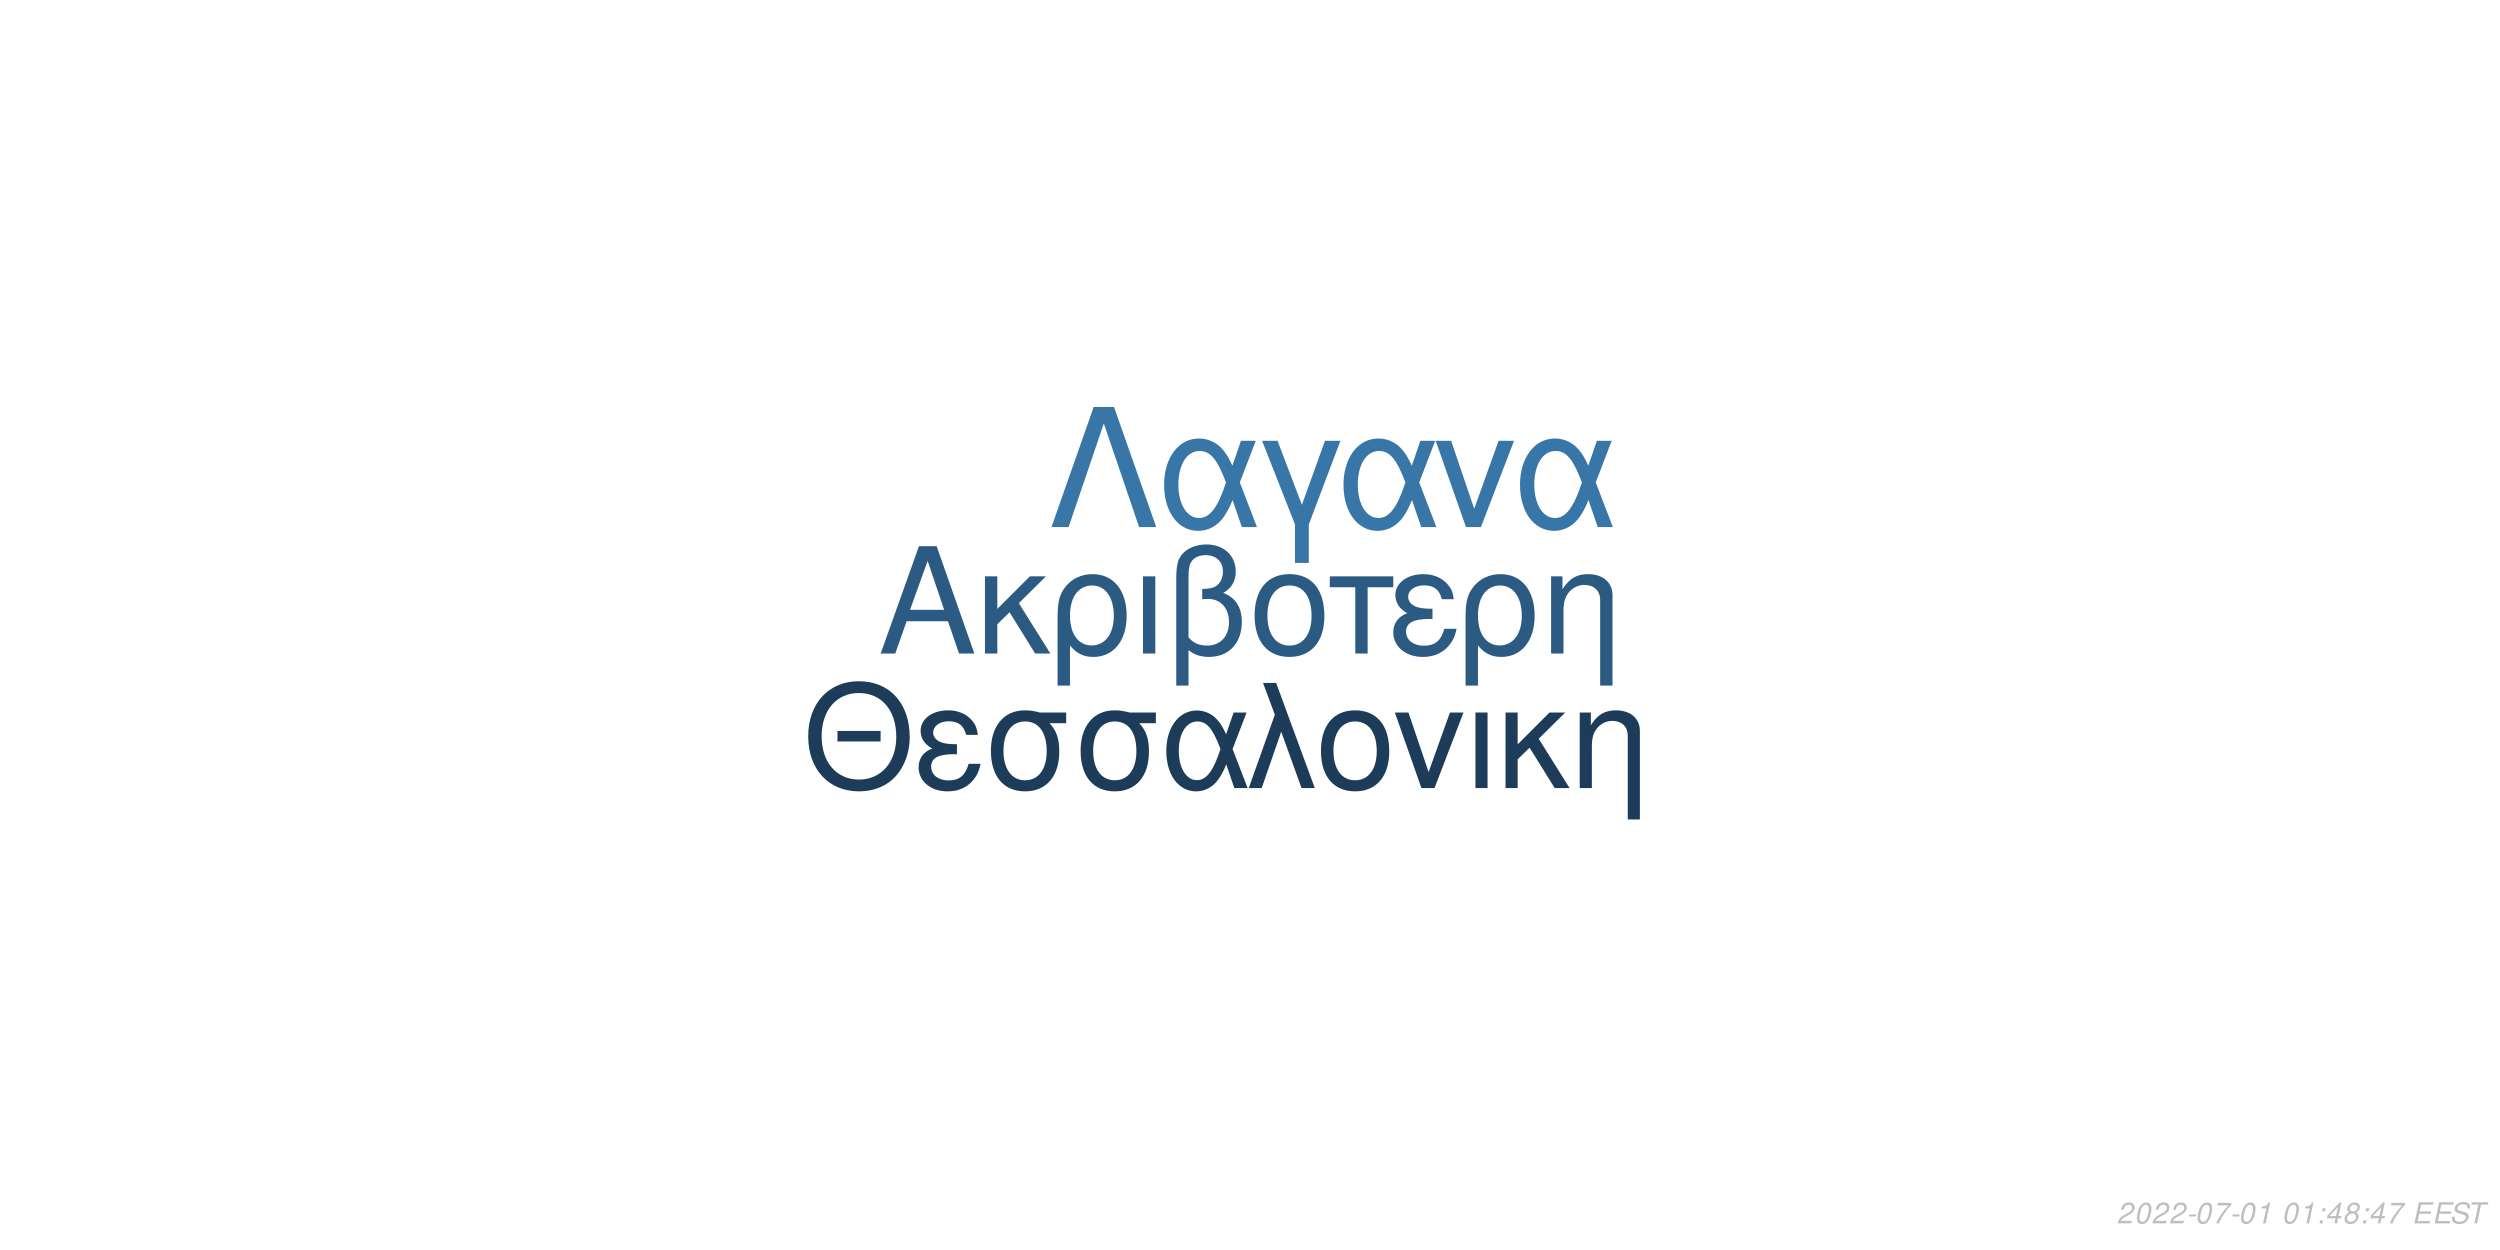
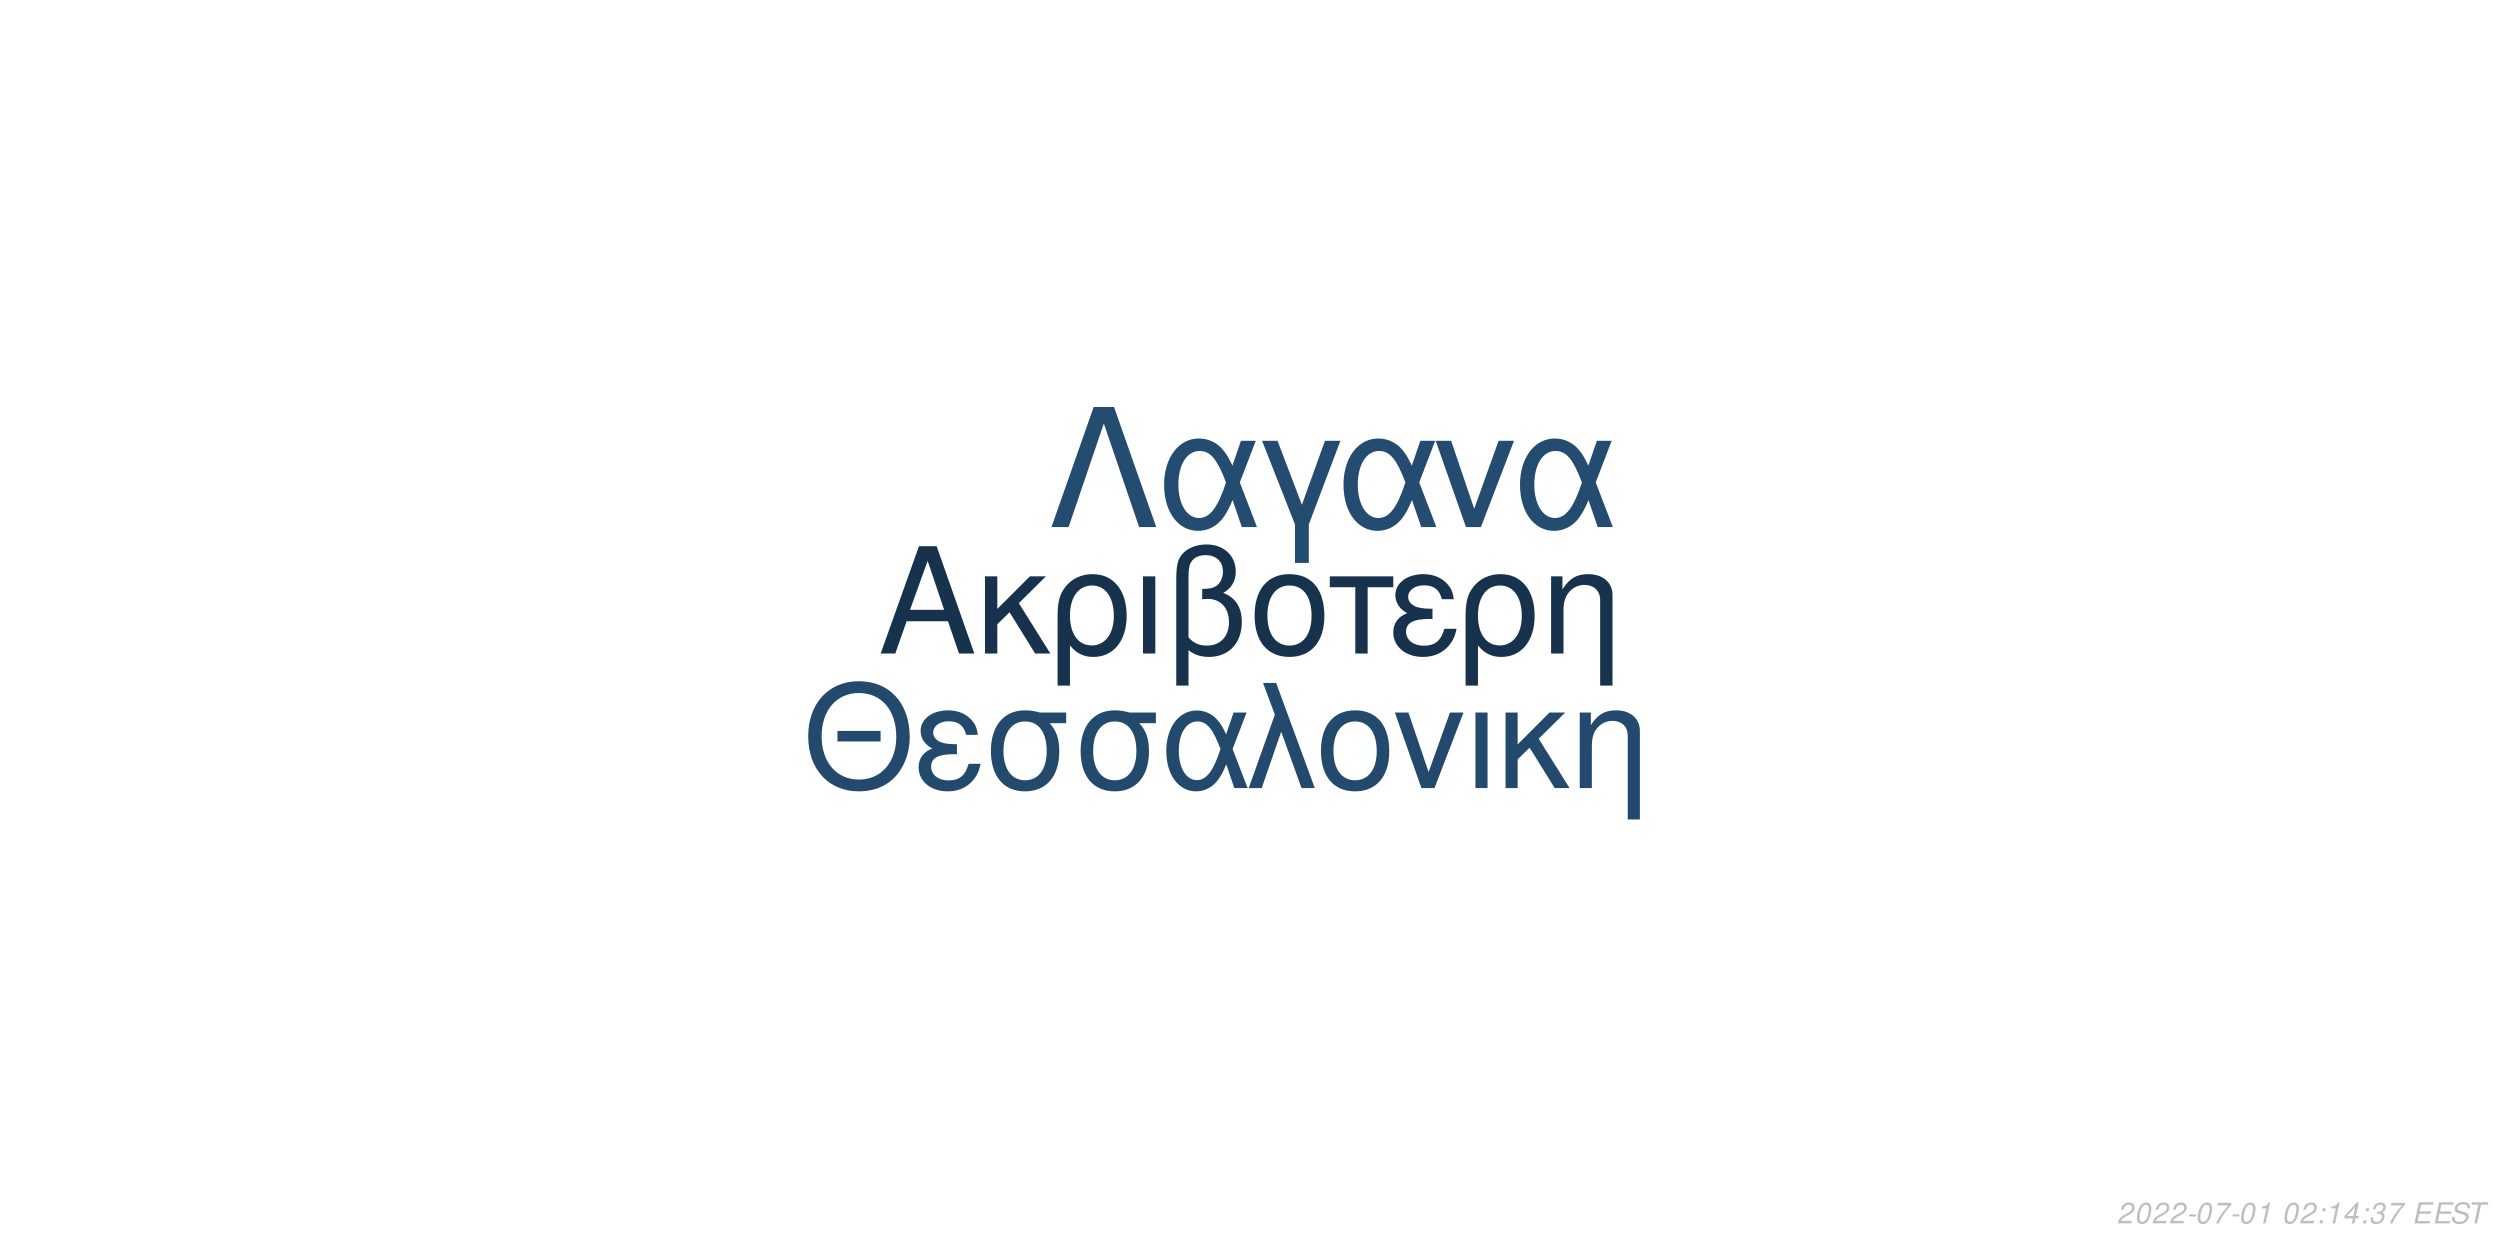
<svg xmlns="http://www.w3.org/2000/svg" xmlns:xlink="http://www.w3.org/1999/xlink" width="864pt" height="432pt" viewBox="0 0 864 432" version="1.1">
  <defs>
    <g>
      <symbol overflow="visible" id="glyph0-0">
        <path style="stroke:none;" d="" />
      </symbol>
      <symbol overflow="visible" id="glyph0-1">
        <path style="stroke:none;" d="M 24.125 -11.141 L 27.938 0 L 33.234 0 L 20.203 -37.094 L 14.094 -37.094 L 0.859 0 L 5.906 0 L 9.828 -11.141 Z M 22.797 -15.109 L 11 -15.109 L 17.094 -32.016 Z M 22.797 -15.109 " />
      </symbol>
      <symbol overflow="visible" id="glyph0-2">
        <path style="stroke:none;" d="M 7.172 -15.422 L 7.172 -26.672 L 2.906 -26.672 L 2.906 0 L 7.172 0 L 7.172 -10.125 L 11.406 -14.25 L 20.25 0 L 25.5 0 L 14.609 -17.406 L 23.969 -26.672 L 18.422 -26.672 Z M 7.172 -15.422 " />
      </symbol>
      <symbol overflow="visible" id="glyph0-3">
        <path style="stroke:none;" d="M 3 11.094 L 7.281 11.094 L 7.281 -2.797 C 9.516 -0.047 11.953 1.172 15.375 1.172 C 22.344 1.172 26.875 -4.422 26.875 -13.031 C 26.875 -21.891 22.297 -27.438 15.062 -27.438 C 11.297 -27.438 7.984 -25.906 5.797 -23.156 C 3.672 -20.516 3 -17.969 3 -12.359 Z M 14.906 -23.516 C 19.547 -23.516 22.438 -19.438 22.438 -12.922 C 22.438 -6.812 19.391 -2.797 14.812 -2.797 C 10.172 -2.797 7.281 -6.766 7.281 -13.125 C 7.281 -19.484 10.234 -23.516 14.906 -23.516 Z M 14.906 -23.516 " />
      </symbol>
      <symbol overflow="visible" id="glyph0-4">
        <path style="stroke:none;" d="M 3.516 0 L 7.781 0 L 7.781 -26.672 L 3.516 -26.672 Z M 3.516 0 " />
      </symbol>
      <symbol overflow="visible" id="glyph0-5">
        <path style="stroke:none;" d="M 4.016 11.094 L 8.25 11.094 L 8.25 -1.172 C 10.172 0.406 12.422 1.172 15.312 1.172 C 22.188 1.172 26.672 -3.609 26.672 -10.891 C 26.672 -15.984 24.578 -19.234 20.25 -20.969 C 23.109 -22.547 24.578 -25.031 24.578 -28.344 C 24.578 -33.844 20.406 -37.703 14.453 -37.703 C 10.938 -37.703 7.734 -36.391 6 -34.25 C 4.484 -32.422 4.016 -30.328 4.016 -25.391 Z M 8.25 -25.656 C 8.25 -29.359 8.5 -30.844 9.469 -32.062 C 10.375 -33.281 12.156 -34 14.094 -34 C 17.812 -34 20.156 -31.812 20.156 -28.297 C 20.156 -25.953 18.984 -23.812 17.297 -23.047 C 16.281 -22.547 15.469 -22.438 12.984 -22.297 L 12.984 -18.781 C 13.734 -18.828 14.344 -18.875 14.969 -18.875 C 19.344 -18.875 22.234 -15.719 22.234 -10.891 C 22.234 -5.906 19.281 -2.75 14.656 -2.75 C 11.953 -2.75 9.922 -3.609 8.25 -5.594 Z M 8.25 -25.656 " />
      </symbol>
      <symbol overflow="visible" id="glyph0-6">
        <path style="stroke:none;" d="M 14.094 -27.438 C 6.562 -27.438 2.094 -22.094 2.094 -13.125 C 2.094 -4.125 6.562 1.172 14.141 1.172 C 21.672 1.172 26.203 -4.172 26.203 -12.922 C 26.203 -22.188 21.828 -27.438 14.094 -27.438 Z M 14.141 -23.516 C 18.938 -23.516 21.781 -19.594 21.781 -12.984 C 21.781 -6.672 18.828 -2.75 14.141 -2.75 C 9.422 -2.75 6.516 -6.672 6.516 -13.125 C 6.516 -19.594 9.422 -23.516 14.141 -23.516 Z M 14.141 -23.516 " />
      </symbol>
      <symbol overflow="visible" id="glyph0-7">
        <path style="stroke:none;" d="M 7.891 0 L 12.156 0 L 12.156 -22.906 L 21.016 -22.906 L 21.016 -26.672 L -0.922 -26.672 L -0.922 -22.906 L 7.891 -22.906 Z M 7.891 0 " />
      </symbol>
      <symbol overflow="visible" id="glyph0-8">
        <path style="stroke:none;" d="M 14.562 -15.469 C 11.344 -15.469 9.562 -15.781 8.297 -16.438 C 6.922 -17.203 6.156 -18.328 6.156 -19.547 C 6.156 -21.891 8.453 -23.562 11.656 -23.562 C 15.062 -23.562 16.953 -22.094 17.812 -18.781 L 21.938 -18.781 C 21.578 -21.266 21.062 -22.5 19.797 -23.922 C 17.812 -26.203 14.906 -27.438 11.453 -27.438 C 5.797 -27.438 1.734 -24.375 1.734 -20.203 C 1.734 -17.609 3.156 -15.375 5.859 -13.938 C 2.797 -12.875 1.016 -10.484 1.016 -7.328 C 1.016 -2.391 5.297 1.172 11.25 1.172 C 14.969 1.172 17.906 -0.109 20.156 -2.641 C 21.578 -4.328 22.297 -5.797 22.906 -8.547 L 18.672 -8.547 C 17.5 -4.422 15.422 -2.703 11.609 -2.703 C 7.938 -2.703 5.438 -4.688 5.438 -7.578 C 5.438 -10.578 7.938 -11.953 13.484 -11.953 C 13.641 -11.953 14.094 -11.953 14.562 -11.906 Z M 14.562 -15.469 " />
      </symbol>
      <symbol overflow="visible" id="glyph0-9">
        <path style="stroke:none;" d="M 3.562 -26.672 L 3.562 0 L 7.844 0 L 7.844 -14.703 C 7.844 -17.906 8.5 -19.891 10.031 -21.531 C 11.406 -22.953 13.188 -23.719 15.062 -23.719 C 18.375 -23.719 20.516 -21.672 20.516 -18.469 L 20.516 11.094 L 24.781 11.094 L 24.781 -20.156 C 24.781 -24.578 21.469 -27.438 16.328 -27.438 C 12.359 -27.438 9.828 -25.906 7.484 -22.188 L 7.484 -26.672 Z M 3.562 -26.672 " />
      </symbol>
      <symbol overflow="visible" id="glyph1-0">
        <path style="stroke:none;" d="" />
      </symbol>
      <symbol overflow="visible" id="glyph1-1">
        <path style="stroke:none;" d="M 26.859 -19.734 L 11.953 -19.734 L 11.953 -16.094 L 26.859 -16.094 Z M 19.328 -36.922 C 8.922 -36.922 1.844 -29.25 1.844 -17.891 C 1.844 -6.484 8.875 1.141 19.391 1.141 C 23.812 1.141 27.703 -0.203 30.641 -2.688 C 34.578 -6.031 36.922 -11.656 36.922 -17.594 C 36.922 -29.297 30 -36.922 19.328 -36.922 Z M 19.328 -32.844 C 27.203 -32.844 32.281 -26.906 32.281 -17.688 C 32.281 -8.922 27.062 -2.938 19.391 -2.938 C 11.609 -2.938 6.484 -8.922 6.484 -17.891 C 6.484 -26.859 11.609 -32.844 19.328 -32.844 Z M 19.328 -32.844 " />
      </symbol>
      <symbol overflow="visible" id="glyph1-2">
        <path style="stroke:none;" d="M 14.25 -15.141 C 11.109 -15.141 9.375 -15.453 8.125 -16.094 C 6.781 -16.844 6.031 -17.938 6.031 -19.141 C 6.031 -21.422 8.266 -23.078 11.406 -23.078 C 14.75 -23.078 16.594 -21.625 17.438 -18.391 L 21.469 -18.391 C 21.125 -20.828 20.625 -22.031 19.391 -23.422 C 17.438 -25.656 14.594 -26.859 11.219 -26.859 C 5.688 -26.859 1.688 -23.875 1.688 -19.781 C 1.688 -17.234 3.094 -15.047 5.734 -13.656 C 2.734 -12.609 1 -10.266 1 -7.172 C 1 -2.344 5.188 1.141 11.016 1.141 C 14.656 1.141 17.547 -0.094 19.734 -2.594 C 21.125 -4.234 21.828 -5.688 22.422 -8.375 L 18.281 -8.375 C 17.141 -4.328 15.094 -2.641 11.359 -2.641 C 7.766 -2.641 5.328 -4.578 5.328 -7.422 C 5.328 -10.359 7.766 -11.703 13.203 -11.703 C 13.359 -11.703 13.797 -11.703 14.25 -11.656 Z M 14.25 -15.141 " />
      </symbol>
      <symbol overflow="visible" id="glyph1-3">
        <path style="stroke:none;" d="M 29 -26.109 L 19.938 -26.109 C 17.594 -26.703 16.438 -26.859 14.703 -26.859 C 7.469 -26.859 2.984 -21.469 2.984 -12.859 C 2.984 -4.031 7.375 1.141 14.797 1.141 C 22.172 1.141 26.609 -4.078 26.609 -12.656 C 26.609 -17.047 25.656 -19.828 23.266 -22.422 L 29 -22.422 Z M 14.797 -23.016 C 19.531 -23.016 22.266 -19.234 22.266 -12.75 C 22.266 -6.531 19.438 -2.688 14.797 -2.688 C 10.172 -2.688 7.328 -6.531 7.328 -12.859 C 7.328 -19.188 10.172 -23.016 14.797 -23.016 Z M 14.797 -23.016 " />
      </symbol>
      <symbol overflow="visible" id="glyph1-4">
        <path style="stroke:none;" d="M 29.344 -26.109 L 24.859 -26.109 L 22.266 -18.578 C 21.125 -21.031 20.484 -22.125 19.328 -23.469 C 17.547 -25.609 14.906 -26.812 12.156 -26.812 C 5.984 -26.812 1.594 -20.984 1.594 -12.812 C 1.594 -4.578 5.828 1.141 11.906 1.141 C 14.953 1.141 17.734 -0.344 19.625 -3.047 C 20.672 -4.531 21.281 -5.688 22.328 -8.172 L 25.109 0 L 29.703 0 L 24.516 -13.5 Z M 20.328 -13.5 C 17.891 -5.922 15.453 -2.734 12.156 -2.734 C 8.516 -2.734 5.922 -6.922 5.922 -12.812 C 5.922 -18.938 8.516 -23.016 12.359 -23.016 C 15.594 -23.016 17.688 -20.531 20.328 -13.5 Z M 20.328 -13.5 " />
      </symbol>
      <symbol overflow="visible" id="glyph1-5">
        <path style="stroke:none;" d="M 1.094 0 L 5.578 0 L 12.312 -19.484 L 19.328 0 L 23.922 0 L 10.562 -36.328 L 6.031 -36.328 L 10.109 -25.359 Z M 1.094 0 " />
      </symbol>
      <symbol overflow="visible" id="glyph1-6">
        <path style="stroke:none;" d="M 13.797 -26.859 C 6.422 -26.859 2.047 -21.625 2.047 -12.859 C 2.047 -4.031 6.422 1.141 13.859 1.141 C 21.234 1.141 25.656 -4.078 25.656 -12.656 C 25.656 -21.719 21.375 -26.859 13.797 -26.859 Z M 13.859 -23.016 C 18.531 -23.016 21.328 -19.188 21.328 -12.703 C 21.328 -6.531 18.438 -2.688 13.859 -2.688 C 9.219 -2.688 6.375 -6.531 6.375 -12.859 C 6.375 -19.188 9.219 -23.016 13.859 -23.016 Z M 13.859 -23.016 " />
      </symbol>
      <symbol overflow="visible" id="glyph1-7">
        <path style="stroke:none;" d="M 14.297 0 L 24.312 -26.109 L 19.625 -26.109 L 12.25 -5.531 L 5.281 -26.109 L 0.594 -26.109 L 9.766 0 Z M 14.297 0 " />
      </symbol>
      <symbol overflow="visible" id="glyph1-8">
        <path style="stroke:none;" d="M 3.438 0 L 7.625 0 L 7.625 -26.109 L 3.438 -26.109 Z M 3.438 0 " />
      </symbol>
      <symbol overflow="visible" id="glyph1-9">
        <path style="stroke:none;" d="M 7.031 -15.094 L 7.031 -26.109 L 2.844 -26.109 L 2.844 0 L 7.031 0 L 7.031 -9.922 L 11.156 -13.953 L 19.828 0 L 24.969 0 L 14.297 -17.047 L 23.469 -26.109 L 18.031 -26.109 Z M 7.031 -15.094 " />
      </symbol>
      <symbol overflow="visible" id="glyph1-10">
        <path style="stroke:none;" d="M 3.484 -26.109 L 3.484 0 L 7.672 0 L 7.672 -14.406 C 7.672 -17.547 8.328 -19.484 9.812 -21.078 C 11.156 -22.469 12.906 -23.219 14.75 -23.219 C 17.984 -23.219 20.078 -21.234 20.078 -18.094 L 20.078 10.859 L 24.266 10.859 L 24.266 -19.734 C 24.266 -24.062 21.031 -26.859 16 -26.859 C 12.109 -26.859 9.609 -25.359 7.328 -21.719 L 7.328 -26.109 Z M 3.484 -26.109 " />
      </symbol>
      <symbol overflow="visible" id="glyph2-0">
        <path style="stroke:none;" d="" />
      </symbol>
      <symbol overflow="visible" id="glyph2-1">
        <path style="stroke:none;" d="M 22.531 -41.484 L 15.484 -41.484 L 0.906 0 L 6.828 0 L 19 -35.797 L 31.188 0 L 37.109 0 Z M 22.531 -41.484 " />
      </symbol>
      <symbol overflow="visible" id="glyph2-2">
        <path style="stroke:none;" d="M 33.516 -29.812 L 28.391 -29.812 L 25.438 -21.219 C 24.125 -24.016 23.391 -25.266 22.078 -26.797 C 20.031 -29.25 17.016 -30.609 13.891 -30.609 C 6.828 -30.609 1.828 -23.953 1.828 -14.625 C 1.828 -5.234 6.656 1.312 13.594 1.312 C 17.078 1.312 20.266 -0.391 22.422 -3.469 C 23.609 -5.172 24.297 -6.484 25.5 -9.328 L 28.688 0 L 33.922 0 L 28 -15.422 Z M 23.219 -15.422 C 20.422 -6.766 17.641 -3.125 13.891 -3.125 C 9.734 -3.125 6.766 -7.906 6.766 -14.625 C 6.766 -21.625 9.734 -26.297 14.109 -26.297 C 17.812 -26.297 20.203 -23.453 23.219 -15.422 Z M 23.219 -15.422 " />
      </symbol>
      <symbol overflow="visible" id="glyph2-3">
        <path style="stroke:none;" d="M 12.062 12.406 L 16.844 12.406 L 16.844 -0.906 L 27.766 -29.812 L 22.422 -29.812 L 14.453 -7.688 L 6.031 -29.812 L 0.688 -29.812 L 12.062 -0.906 Z M 12.062 12.406 " />
      </symbol>
      <symbol overflow="visible" id="glyph2-4">
        <path style="stroke:none;" d="M 16.328 0 L 27.766 -29.812 L 22.422 -29.812 L 14 -6.312 L 6.031 -29.812 L 0.688 -29.812 L 11.156 0 Z M 16.328 0 " />
      </symbol>
      <symbol overflow="visible" id="glyph3-0">
        <path style="stroke:none;" d="" />
      </symbol>
      <symbol overflow="visible" id="glyph3-1">
        <path style="stroke:none;" d="M 5.234 -0.875 L 1.469 -0.875 C 1.641 -1.375 2.203 -1.891 3.109 -2.344 L 4.234 -2.938 C 5.562 -3.625 6.219 -4.469 6.219 -5.484 C 6.219 -5.938 6.062 -6.359 5.797 -6.656 C 5.469 -7.047 4.984 -7.234 4.312 -7.234 C 2.766 -7.234 1.891 -6.453 1.484 -4.734 L 2.375 -4.734 C 2.484 -5.188 2.609 -5.484 2.797 -5.75 C 3.094 -6.203 3.609 -6.453 4.188 -6.453 C 4.891 -6.453 5.344 -6.031 5.344 -5.375 C 5.344 -4.703 4.859 -4.094 4.016 -3.656 L 2.984 -3.125 C 1.234 -2.188 0.797 -1.656 0.344 -0.016 L 5.047 -0.016 Z M 5.234 -0.875 " />
      </symbol>
      <symbol overflow="visible" id="glyph3-2">
        <path style="stroke:none;" d="M 4.203 -7.234 C 3.375 -7.234 2.688 -6.812 2.125 -5.984 C 1.484 -5.047 0.984 -3.188 0.984 -1.734 C 0.984 -1.109 1.172 -0.562 1.484 -0.266 C 1.797 0.047 2.281 0.234 2.766 0.234 C 3.625 0.234 4.281 -0.156 4.859 -1.016 C 5.516 -1.953 6 -3.797 6 -5.266 C 6 -6.5 5.328 -7.234 4.203 -7.234 Z M 4.094 -6.453 C 4.734 -6.453 5.125 -5.984 5.125 -5.156 C 5.125 -4.203 4.781 -2.625 4.406 -1.812 C 3.984 -0.938 3.516 -0.547 2.875 -0.547 C 2.25 -0.547 1.875 -1.031 1.875 -1.828 C 1.875 -2.797 2.203 -4.344 2.594 -5.203 C 2.984 -6.047 3.453 -6.453 4.094 -6.453 Z M 4.094 -6.453 " />
      </symbol>
      <symbol overflow="visible" id="glyph3-3">
        <path style="stroke:none;" d="M 3.516 -3.125 L 1.125 -3.125 L 0.969 -2.406 L 3.359 -2.406 Z M 3.516 -3.125 " />
      </symbol>
      <symbol overflow="visible" id="glyph3-4">
        <path style="stroke:none;" d="M 6.703 -7.094 L 1.953 -7.094 L 1.766 -6.219 L 5.594 -6.219 C 3.344 -3.688 2.266 -2.109 1.375 0 L 2.344 0 C 3.031 -1.906 4.828 -4.594 6.547 -6.281 Z M 6.703 -7.094 " />
      </symbol>
      <symbol overflow="visible" id="glyph3-5">
        <path style="stroke:none;" d="M 3.703 -5.188 L 2.594 0 L 3.469 0 L 5.016 -7.234 L 4.438 -7.234 C 3.906 -6.156 3.688 -6.016 2.234 -5.812 L 2.109 -5.188 Z M 3.703 -5.188 " />
      </symbol>
      <symbol overflow="visible" id="glyph3-6">
        <path style="stroke:none;" d="" />
      </symbol>
      <symbol overflow="visible" id="glyph3-7">
        <path style="stroke:none;" d="M 2.359 -1.031 L 1.312 -1.031 L 1.094 0 L 2.141 0 Z M 3.266 -5.234 L 2.219 -5.234 L 2 -4.203 L 3.047 -4.203 Z M 3.266 -5.234 " />
      </symbol>
      <symbol overflow="visible" id="glyph3-8">
        <path style="stroke:none;" d="M 3.625 -1.75 L 3.266 0 L 4.141 0 L 4.516 -1.75 L 5.562 -1.75 L 5.734 -2.531 L 4.688 -2.531 L 5.688 -7.234 L 5.016 -7.234 L 0.844 -2.672 L 0.641 -1.75 Z M 3.797 -2.531 L 1.594 -2.531 L 4.469 -5.703 Z M 3.797 -2.531 " />
      </symbol>
      <symbol overflow="visible" id="glyph3-9">
-         <path style="stroke:none;" d="M 4.766 -3.797 C 5.078 -3.969 5.234 -4.078 5.438 -4.234 C 5.812 -4.594 6.062 -5.172 6.062 -5.734 C 6.062 -6.625 5.344 -7.234 4.266 -7.234 C 2.812 -7.234 1.703 -6.219 1.703 -4.875 C 1.703 -4.406 1.875 -4.125 2.359 -3.812 C 1.297 -3.312 0.75 -2.516 0.75 -1.469 C 0.75 -0.438 1.547 0.234 2.812 0.234 C 3.656 0.234 4.359 -0.094 4.938 -0.734 C 5.359 -1.234 5.609 -1.859 5.609 -2.438 C 5.609 -3.047 5.312 -3.516 4.766 -3.797 Z M 4.109 -6.453 C 4.797 -6.453 5.188 -6.125 5.188 -5.578 C 5.188 -5.266 5.062 -4.922 4.859 -4.672 C 4.562 -4.312 4.188 -4.156 3.656 -4.156 C 2.984 -4.156 2.594 -4.453 2.594 -4.984 C 2.594 -5.859 3.203 -6.453 4.109 -6.453 Z M 3.453 -3.406 C 4.234 -3.406 4.734 -2.984 4.734 -2.312 C 4.734 -1.312 3.922 -0.547 2.875 -0.547 C 2.125 -0.547 1.625 -0.969 1.625 -1.625 C 1.625 -2.609 2.438 -3.406 3.453 -3.406 Z M 3.453 -3.406 " />
+         <path style="stroke:none;" d="M 2.922 -3.312 C 3.125 -3.344 3.234 -3.344 3.375 -3.344 C 4.203 -3.344 4.688 -3 4.688 -2.406 C 4.688 -1.312 3.906 -0.547 2.781 -0.547 C 2.047 -0.547 1.594 -0.938 1.594 -1.562 C 1.594 -1.719 1.609 -1.844 1.656 -2.094 L 0.766 -2.094 C 0.734 -1.797 0.719 -1.641 0.719 -1.469 C 0.719 -0.375 1.406 0.234 2.641 0.234 C 3.547 0.234 4.297 -0.078 4.812 -0.656 C 5.266 -1.156 5.562 -1.875 5.562 -2.547 C 5.562 -3.125 5.344 -3.453 4.797 -3.734 C 5.641 -4.234 6.016 -4.844 6.016 -5.734 C 6.016 -6.656 5.312 -7.234 4.203 -7.234 C 3.375 -7.234 2.672 -6.938 2.188 -6.375 C 1.891 -6.031 1.703 -5.641 1.516 -4.906 L 2.391 -4.906 C 2.5 -5.359 2.594 -5.594 2.734 -5.812 C 3.047 -6.234 3.516 -6.453 4.078 -6.453 C 4.734 -6.453 5.141 -6.125 5.141 -5.578 C 5.141 -5.188 5.016 -4.797 4.797 -4.547 C 4.516 -4.234 4 -4.062 3.266 -4.062 L 3.078 -4.062 Z M 2.922 -3.312 " />
      </symbol>
      <symbol overflow="visible" id="glyph3-10">
        <path style="stroke:none;" d="M 2.547 -3.312 L 6.5 -3.312 L 6.688 -4.141 L 2.719 -4.141 L 3.219 -6.469 L 7.344 -6.469 L 7.516 -7.297 L 2.453 -7.297 L 0.906 0 L 6.125 0 L 6.297 -0.812 L 2.016 -0.812 Z M 2.547 -3.312 " />
      </symbol>
      <symbol overflow="visible" id="glyph3-11">
        <path style="stroke:none;" d="M 7.062 -5.156 C 7.125 -5.438 7.141 -5.562 7.141 -5.703 C 7.141 -6.156 6.938 -6.594 6.594 -6.891 C 6.188 -7.25 5.656 -7.406 4.875 -7.406 C 3.844 -7.406 3.047 -7.125 2.5 -6.562 C 2.094 -6.141 1.781 -5.438 1.781 -4.922 C 1.781 -4.297 2.219 -3.766 2.891 -3.562 L 4.594 -3.094 C 5.406 -2.859 5.734 -2.578 5.734 -2.094 C 5.734 -1.781 5.547 -1.406 5.266 -1.141 C 4.844 -0.766 4.266 -0.578 3.453 -0.578 C 2.328 -0.578 1.812 -0.984 1.812 -1.906 C 1.812 -2.047 1.812 -2.125 1.844 -2.312 L 0.984 -2.312 C 0.906 -2.062 0.891 -1.906 0.891 -1.688 C 0.891 -0.484 1.797 0.234 3.297 0.234 C 4.359 0.234 5.234 -0.062 5.812 -0.609 C 6.344 -1.078 6.688 -1.797 6.688 -2.375 C 6.688 -2.641 6.609 -2.906 6.453 -3.156 C 6.234 -3.5 5.938 -3.703 5.469 -3.828 L 3.75 -4.312 C 2.984 -4.547 2.734 -4.734 2.734 -5.188 C 2.734 -5.547 2.875 -5.844 3.188 -6.109 C 3.547 -6.438 4.031 -6.594 4.703 -6.594 C 5.266 -6.594 5.688 -6.484 5.906 -6.297 C 6.094 -6.125 6.219 -5.797 6.219 -5.516 C 6.219 -5.422 6.203 -5.344 6.188 -5.156 Z M 7.062 -5.156 " />
      </symbol>
      <symbol overflow="visible" id="glyph3-12">
        <path style="stroke:none;" d="M 4.938 -6.469 L 7.312 -6.469 L 7.484 -7.297 L 1.75 -7.297 L 1.578 -6.469 L 3.984 -6.469 L 2.609 0 L 3.547 0 Z M 4.938 -6.469 " />
      </symbol>
    </g>
  </defs>
  <g id="surface1">
    <rect x="0" y="0" width="864" height="432" style="fill:rgb(100%,100%,100%);fill-opacity:1;stroke:none;" />
-     <g style="fill:rgb(16.863%,35.294%,50.98%);fill-opacity:1;">
+     <g style="fill:rgb(8.627%,19.608%,29.804%);fill-opacity:1;">
      <use xlink:href="#glyph0-1" x="303.5" y="225.861" />
      <use xlink:href="#glyph0-2" x="337.5" y="225.861" />
      <use xlink:href="#glyph0-3" x="362.5" y="225.861" />
      <use xlink:href="#glyph0-4" x="391.5" y="225.861" />
      <use xlink:href="#glyph0-5" x="402.5" y="225.861" />
      <use xlink:href="#glyph0-6" x="431.5" y="225.861" />
      <use xlink:href="#glyph0-7" x="460.5" y="225.861" />
      <use xlink:href="#glyph0-8" x="480.5" y="225.861" />
      <use xlink:href="#glyph0-3" x="503.5" y="225.861" />
      <use xlink:href="#glyph0-9" x="532.5" y="225.861" />
    </g>
-     <g style="fill:rgb(10.98%,23.529%,35.294%);fill-opacity:1;">
+     <g style="fill:rgb(13.725%,29.02%,42.353%);fill-opacity:1;">
      <use xlink:href="#glyph1-1" x="277.473" y="272.354" />
      <use xlink:href="#glyph1-2" x="316.473" y="272.354" />
      <use xlink:href="#glyph1-3" x="339.473" y="272.354" />
      <use xlink:href="#glyph1-3" x="370.473" y="272.354" />
      <use xlink:href="#glyph1-4" x="401.473" y="272.354" />
      <use xlink:href="#glyph1-5" x="430.473" y="272.354" />
      <use xlink:href="#glyph1-6" x="454.473" y="272.354" />
      <use xlink:href="#glyph1-7" x="481.473" y="272.354" />
      <use xlink:href="#glyph1-8" x="506.473" y="272.354" />
      <use xlink:href="#glyph1-9" x="517.473" y="272.354" />
      <use xlink:href="#glyph1-10" x="542.473" y="272.354" />
    </g>
-     <g style="fill:rgb(22.353%,46.275%,65.882%);fill-opacity:1;">
+     <g style="fill:rgb(14.118%,29.804%,43.922%);fill-opacity:1;">
      <use xlink:href="#glyph2-1" x="362.484" y="182.152" />
      <use xlink:href="#glyph2-2" x="400.484" y="182.152" />
      <use xlink:href="#glyph2-3" x="435.484" y="182.152" />
      <use xlink:href="#glyph2-2" x="462.484" y="182.152" />
      <use xlink:href="#glyph2-4" x="495.484" y="182.152" />
      <use xlink:href="#glyph2-2" x="523.484" y="182.152" />
    </g>
    <g style="fill:rgb(74.51%,74.51%,74.51%);fill-opacity:1;">
      <use xlink:href="#glyph3-1" x="731.52" y="422.81" />
      <use xlink:href="#glyph3-2" x="737.52" y="422.81" />
      <use xlink:href="#glyph3-1" x="743.52" y="422.81" />
      <use xlink:href="#glyph3-1" x="749.52" y="422.81" />
      <use xlink:href="#glyph3-3" x="755.52" y="422.81" />
      <use xlink:href="#glyph3-2" x="758.52" y="422.81" />
      <use xlink:href="#glyph3-4" x="764.52" y="422.81" />
      <use xlink:href="#glyph3-3" x="770.52" y="422.81" />
      <use xlink:href="#glyph3-2" x="773.52" y="422.81" />
      <use xlink:href="#glyph3-5" x="779.52" y="422.81" />
      <use xlink:href="#glyph3-6" x="785.52" y="422.81" />
      <use xlink:href="#glyph3-2" x="788.52" y="422.81" />
-       <use xlink:href="#glyph3-5" x="794.52" y="422.81" />
+       <use xlink:href="#glyph3-1" x="794.52" y="422.81" />
      <use xlink:href="#glyph3-7" x="800.52" y="422.81" />
-       <use xlink:href="#glyph3-8" x="803.52" y="422.81" />
-       <use xlink:href="#glyph3-9" x="809.52" y="422.81" />
+       <use xlink:href="#glyph3-5" x="803.52" y="422.81" />
+       <use xlink:href="#glyph3-8" x="809.52" y="422.81" />
      <use xlink:href="#glyph3-7" x="815.52" y="422.81" />
-       <use xlink:href="#glyph3-8" x="818.52" y="422.81" />
+       <use xlink:href="#glyph3-9" x="818.52" y="422.81" />
      <use xlink:href="#glyph3-4" x="824.52" y="422.81" />
      <use xlink:href="#glyph3-6" x="830.52" y="422.81" />
      <use xlink:href="#glyph3-10" x="833.52" y="422.81" />
      <use xlink:href="#glyph3-10" x="840.52" y="422.81" />
      <use xlink:href="#glyph3-11" x="846.52" y="422.81" />
      <use xlink:href="#glyph3-12" x="852.52" y="422.81" />
    </g>
  </g>
</svg>
